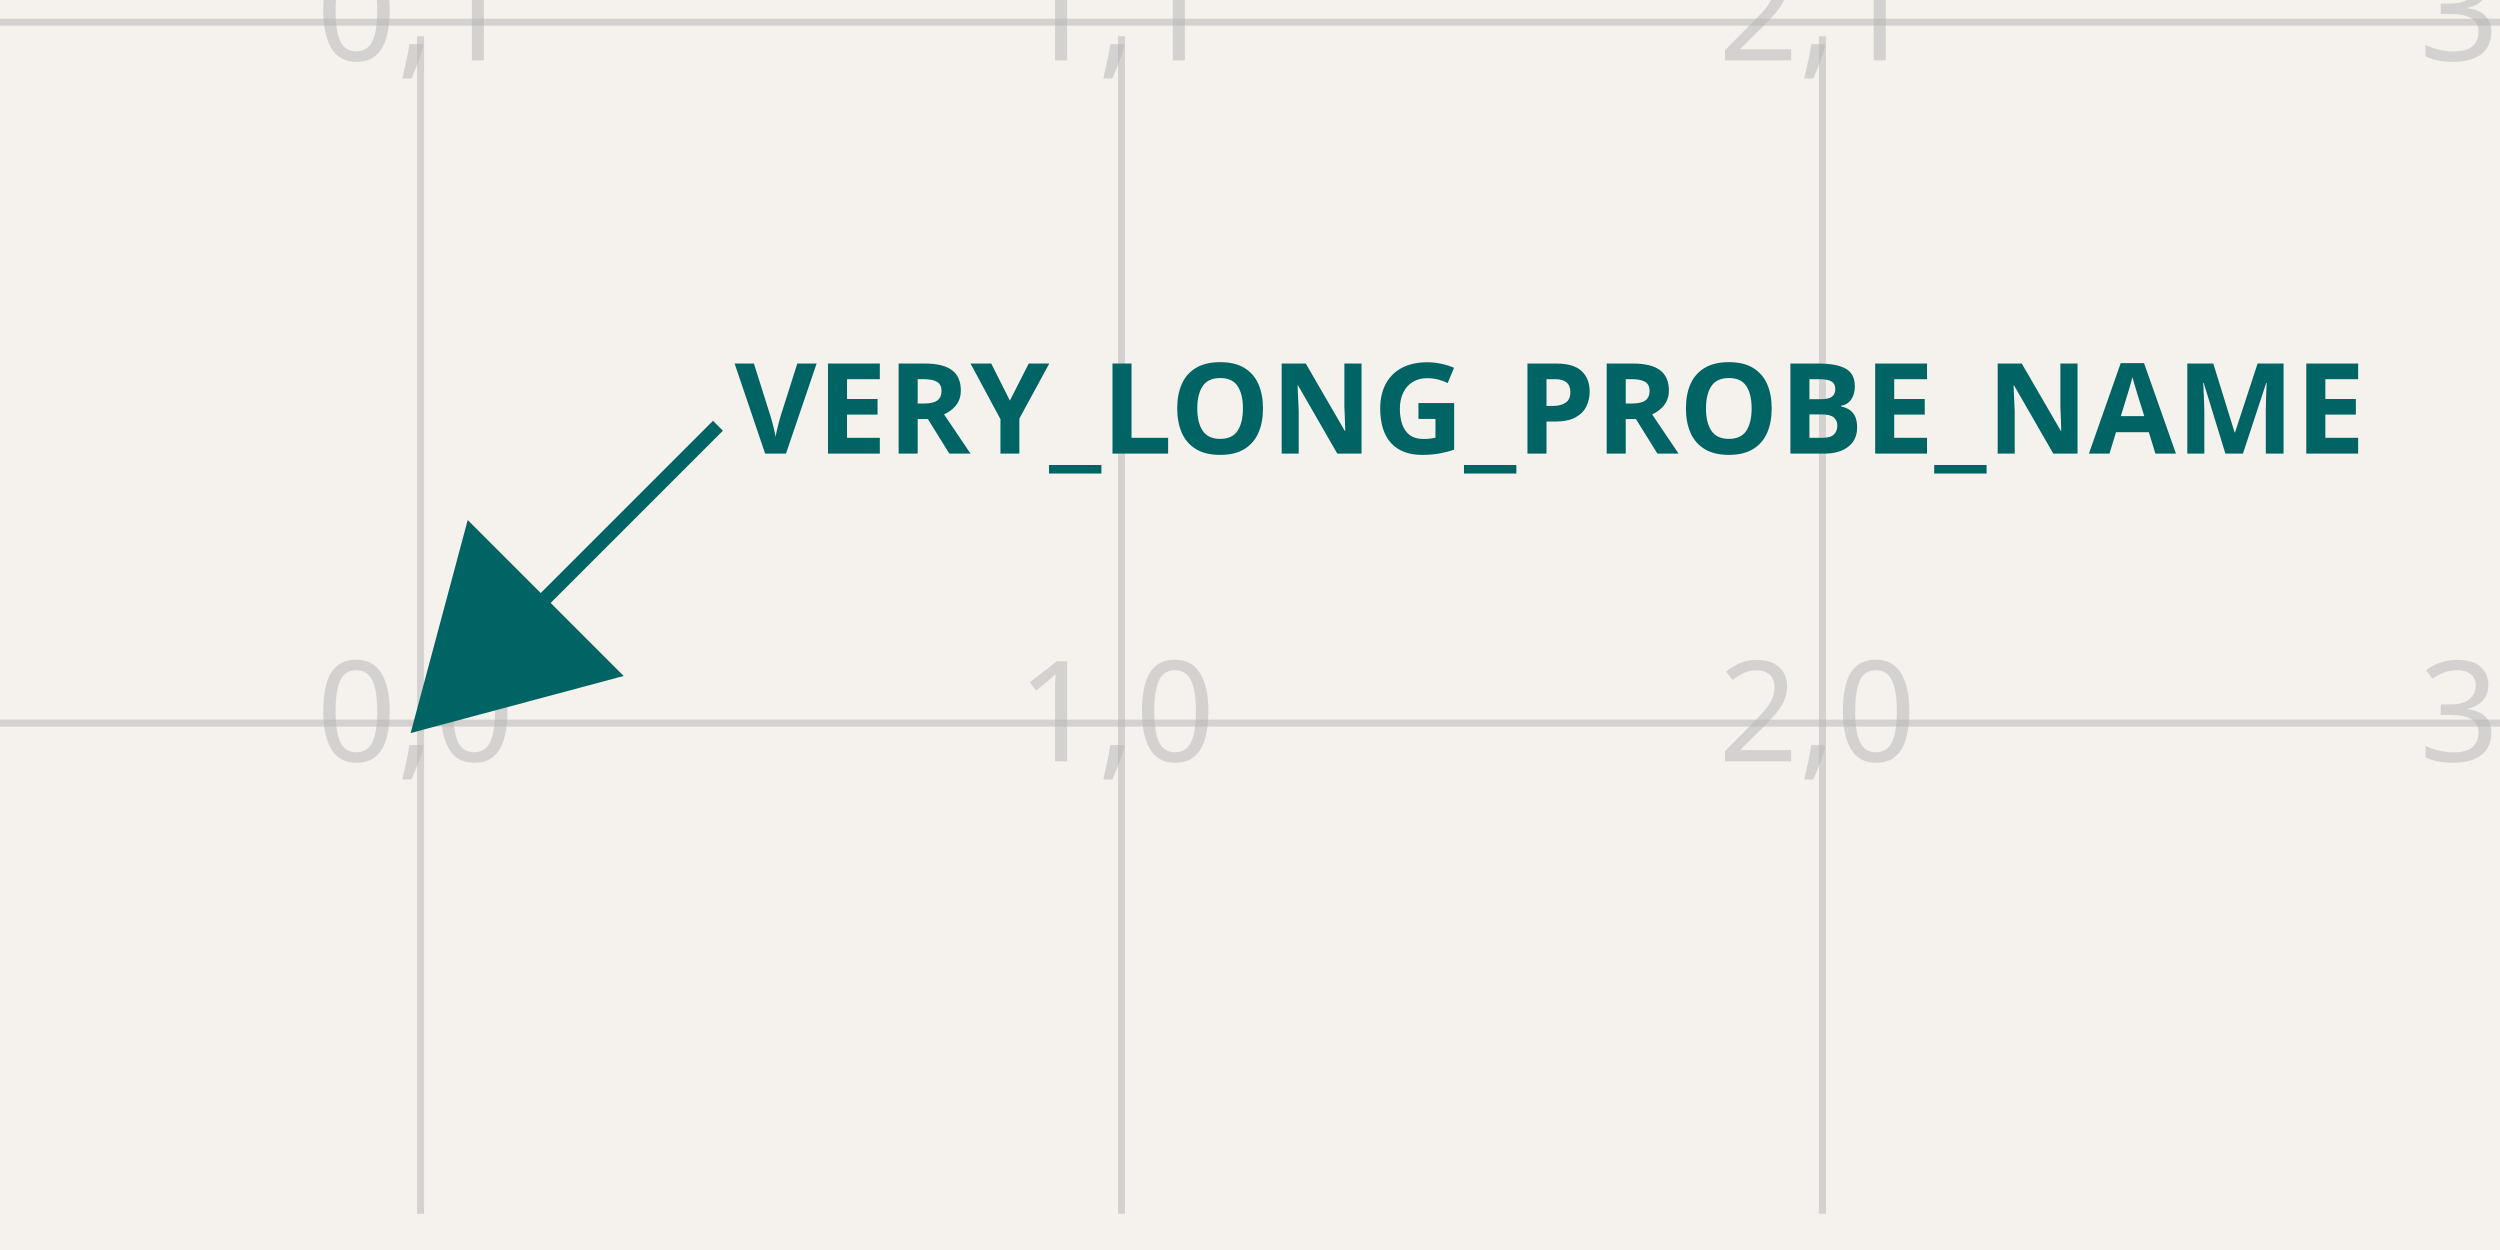
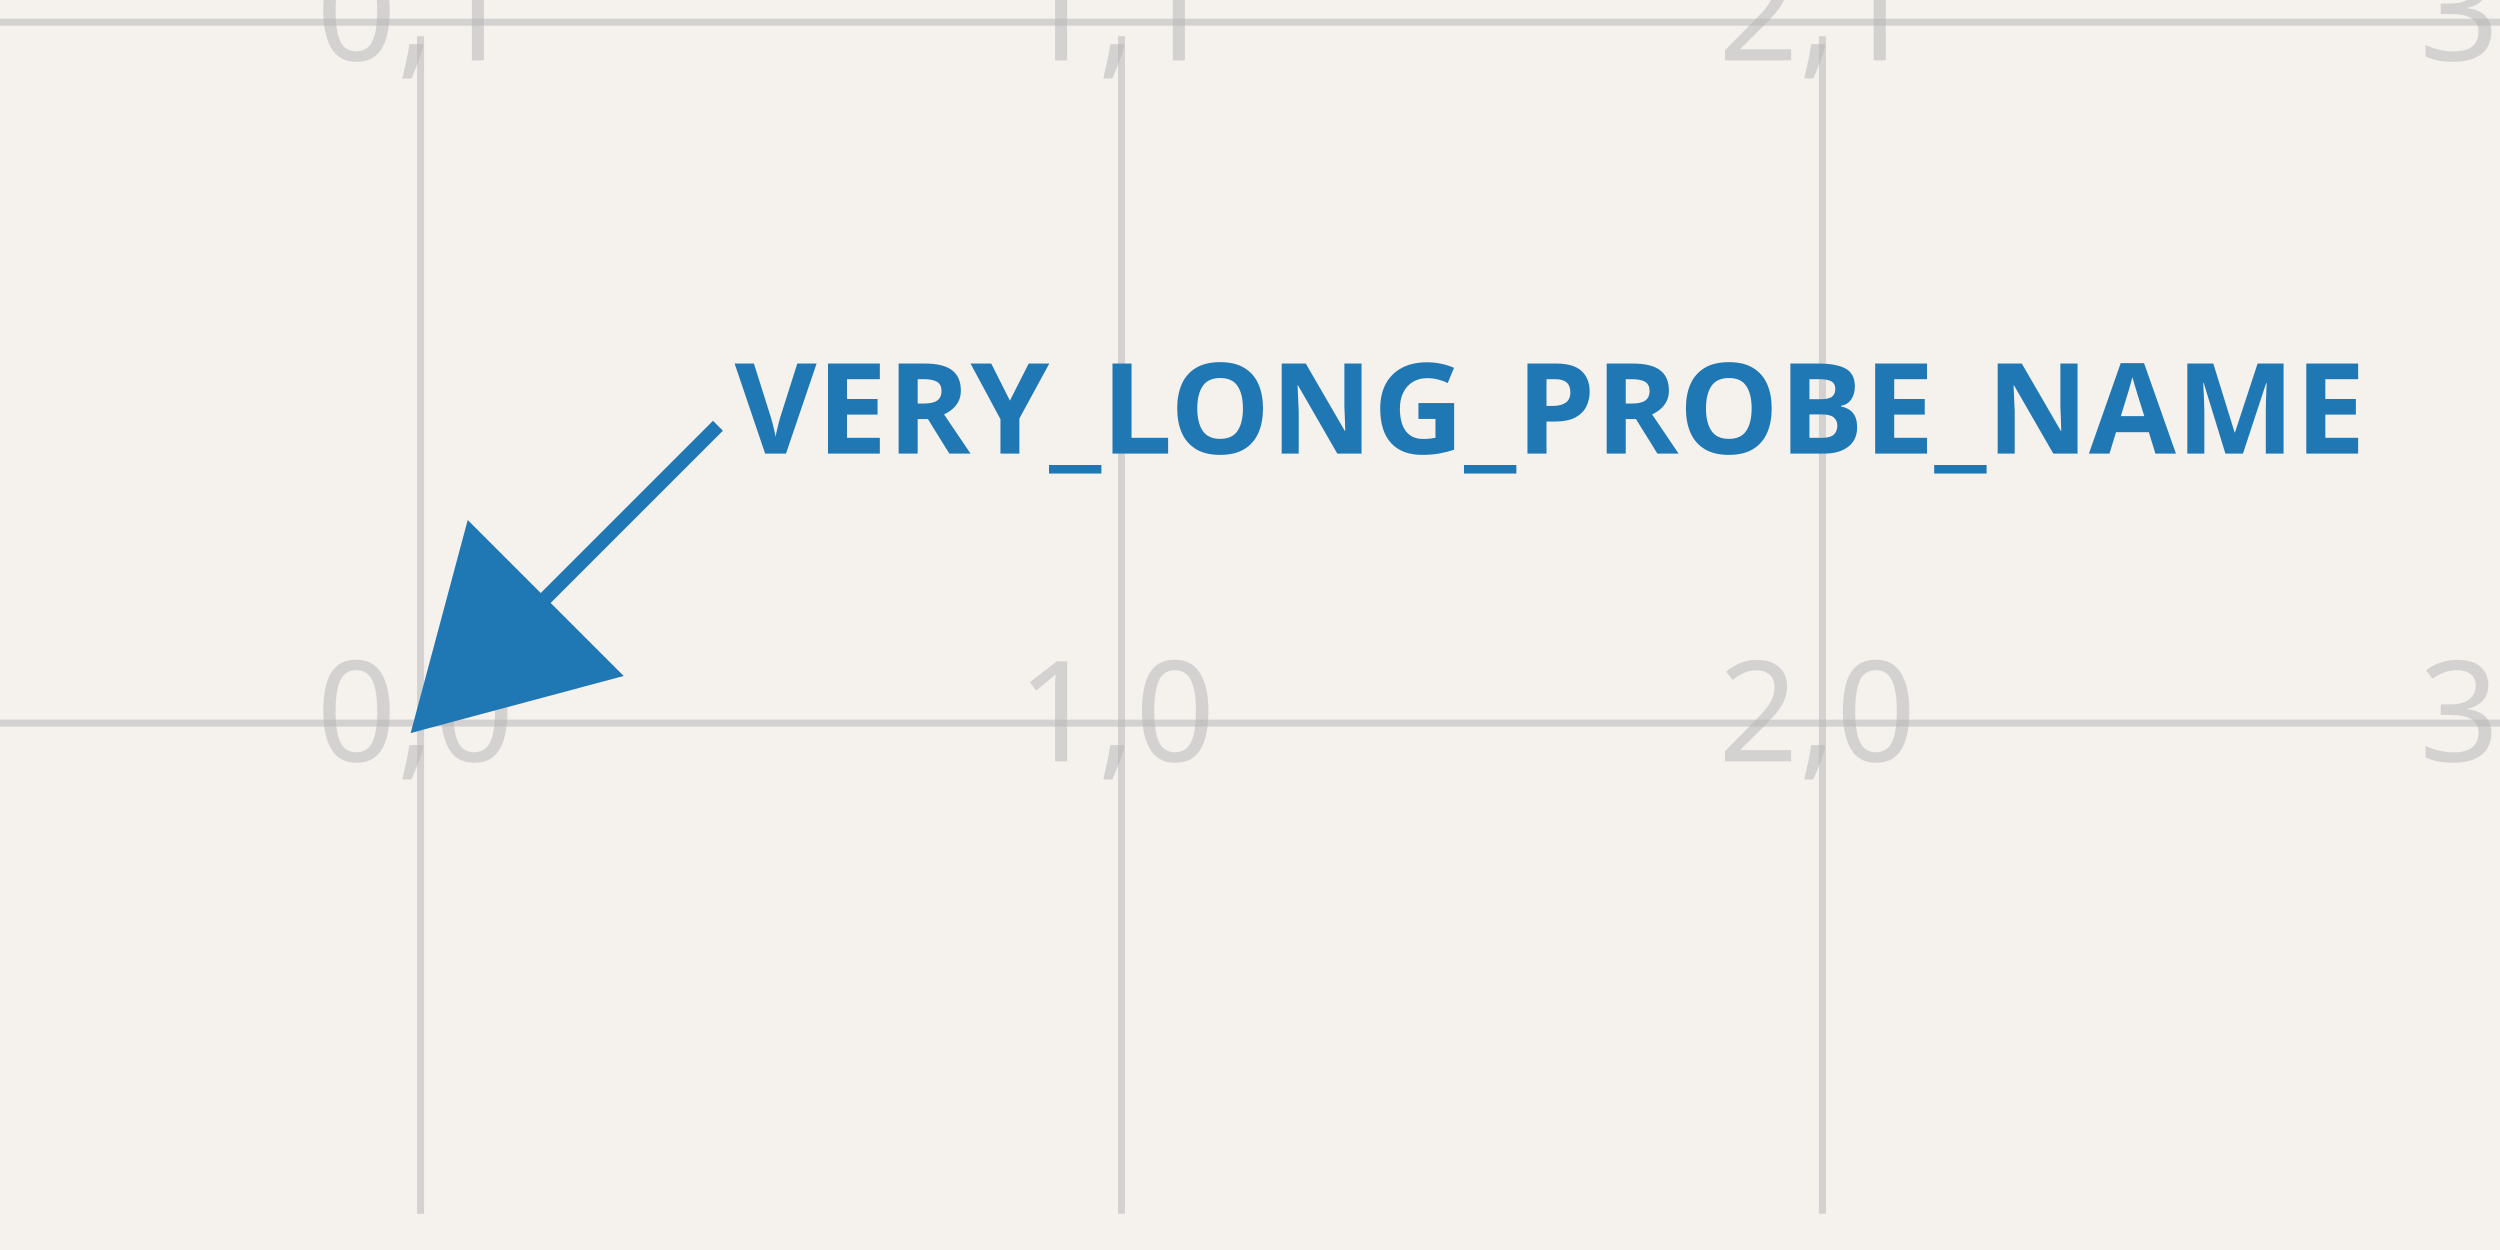
<svg xmlns="http://www.w3.org/2000/svg" width="1200" height="600" style="background-color: rgb(245, 241, 237)" data-real-to-screen-transform="matrix(336.4485981308,0,0,-336.4485981308,201.8691588785,347.1028037383)">
  <style>
              .boundary { fill: rgb(245, 241, 237); }
              .schematic-boundary { fill: none; stroke: #fff; }
              .component { fill: none; stroke: rgb(132, 0, 0); }
              .chip { fill: rgb(255, 255, 194); stroke: rgb(132, 0, 0); }
              .component-pin { fill: none; stroke: rgb(132, 0, 0); }
              /* Basic per-trace hover fallback */
              .trace:hover {
                filter: invert(1);
              }
              .trace:hover .trace-crossing-outline {
                opacity: 0;
              }
              .trace:hover .trace-junction {
                filter: invert(1);
              }
              /* Net-hover highlighting: when a trace or its overlays are hovered,
                 invert color for all traces (base + overlays) sharing the same
                 subcircuit connectivity key. Also hide crossing outline during hover. */
              
              .text { font-family: sans-serif; fill: rgb(0, 150, 0); }
              .pin-number { fill: rgb(169, 0, 0); }
              .port-label { fill: rgb(0, 100, 100); }
              .component-name { fill: rgb(0, 100, 100); }
            </style>
  <rect class="boundary" x="0" y="0" width="1200" height="600" />
  <g class="grid">
    <line x1="-134.579" y1="582.617" x2="-134.579" y2="17.383" stroke="rgb(181, 181, 181)" stroke-width="3.364" stroke-opacity="0.5" />
    <line x1="201.869" y1="582.617" x2="201.869" y2="17.383" stroke="rgb(181, 181, 181)" stroke-width="3.364" stroke-opacity="0.5" />
    <line x1="538.318" y1="582.617" x2="538.318" y2="17.383" stroke="rgb(181, 181, 181)" stroke-width="3.364" stroke-opacity="0.5" />
    <line x1="874.766" y1="582.617" x2="874.766" y2="17.383" stroke="rgb(181, 181, 181)" stroke-width="3.364" stroke-opacity="0.5" />
    <line x1="1211.215" y1="582.617" x2="1211.215" y2="17.383" stroke="rgb(181, 181, 181)" stroke-width="3.364" stroke-opacity="0.5" />
    <line x1="2.000888343900442e-11" y1="683.551" x2="1200" y2="683.551" stroke="rgb(181, 181, 181)" stroke-width="3.364" stroke-opacity="0.5" />
    <line x1="2.000888343900442e-11" y1="347.103" x2="1200" y2="347.103" stroke="rgb(181, 181, 181)" stroke-width="3.364" stroke-opacity="0.5" />
    <line x1="2.000888343900442e-11" y1="10.654" x2="1200" y2="10.654" stroke="rgb(181, 181, 181)" stroke-width="3.364" stroke-opacity="0.5" />
    <text x="-137.079" y="678.551" fill="rgb(181, 181, 181)" font-size="67.29" fill-opacity="0.5" text-anchor="middle" dominant-baseline="middle" font-family="sans-serif">-1,-1</text>
    <text x="-137.079" y="342.103" fill="rgb(181, 181, 181)" font-size="67.29" fill-opacity="0.5" text-anchor="middle" dominant-baseline="middle" font-family="sans-serif">-1,0</text>
    <text x="-137.079" y="5.654" fill="rgb(181, 181, 181)" font-size="67.29" fill-opacity="0.5" text-anchor="middle" dominant-baseline="middle" font-family="sans-serif">-1,1</text>
    <text x="199.369" y="678.551" fill="rgb(181, 181, 181)" font-size="67.29" fill-opacity="0.5" text-anchor="middle" dominant-baseline="middle" font-family="sans-serif">0,-1</text>
    <text x="199.369" y="342.103" fill="rgb(181, 181, 181)" font-size="67.29" fill-opacity="0.5" text-anchor="middle" dominant-baseline="middle" font-family="sans-serif">0,0</text>
    <text x="199.369" y="5.654" fill="rgb(181, 181, 181)" font-size="67.29" fill-opacity="0.5" text-anchor="middle" dominant-baseline="middle" font-family="sans-serif">0,1</text>
    <text x="535.818" y="678.551" fill="rgb(181, 181, 181)" font-size="67.29" fill-opacity="0.5" text-anchor="middle" dominant-baseline="middle" font-family="sans-serif">1,-1</text>
    <text x="535.818" y="342.103" fill="rgb(181, 181, 181)" font-size="67.29" fill-opacity="0.5" text-anchor="middle" dominant-baseline="middle" font-family="sans-serif">1,0</text>
    <text x="535.818" y="5.654" fill="rgb(181, 181, 181)" font-size="67.29" fill-opacity="0.5" text-anchor="middle" dominant-baseline="middle" font-family="sans-serif">1,1</text>
    <text x="872.266" y="678.551" fill="rgb(181, 181, 181)" font-size="67.29" fill-opacity="0.5" text-anchor="middle" dominant-baseline="middle" font-family="sans-serif">2,-1</text>
    <text x="872.266" y="342.103" fill="rgb(181, 181, 181)" font-size="67.29" fill-opacity="0.5" text-anchor="middle" dominant-baseline="middle" font-family="sans-serif">2,0</text>
    <text x="872.266" y="5.654" fill="rgb(181, 181, 181)" font-size="67.29" fill-opacity="0.5" text-anchor="middle" dominant-baseline="middle" font-family="sans-serif">2,1</text>
    <text x="1208.715" y="678.551" fill="rgb(181, 181, 181)" font-size="67.29" fill-opacity="0.5" text-anchor="middle" dominant-baseline="middle" font-family="sans-serif">3,-1</text>
    <text x="1208.715" y="342.103" fill="rgb(181, 181, 181)" font-size="67.29" fill-opacity="0.5" text-anchor="middle" dominant-baseline="middle" font-family="sans-serif">3,0</text>
    <text x="1208.715" y="5.654" fill="rgb(181, 181, 181)" font-size="67.29" fill-opacity="0.5" text-anchor="middle" dominant-baseline="middle" font-family="sans-serif">3,1</text>
  </g>
-   <path d="M 344.612,204.36 L 201.869,347.103 M 201.869,347.103 L 226.251,256.107 L 292.865,322.721 Z" stroke="rgb(0, 100, 100)" fill="rgb(0, 100, 100)" stroke-width="6.729px" />
-   <text x="352.612" y="196.36" fill="rgb(0, 100, 100)" text-anchor="start" dominant-baseline="middle" font-family="sans-serif" font-size="60.561px" font-weight="bold" data-schematic-voltage-probe-id="1">VERY_LONG_PROBE_NAME</text>
+   <path d="M 344.612,204.36 L 201.869,347.103 M 201.869,347.103 L 226.251,256.107 L 292.865,322.721 Z" stroke="#1f77b4" fill="#1f77b4" stroke-width="6.729px" />
+   <text x="352.612" y="196.36" fill="#1f77b4" text-anchor="start" dominant-baseline="middle" font-family="sans-serif" font-size="60.561px" font-weight="bold" data-schematic-voltage-probe-id="1">VERY_LONG_PROBE_NAME</text>
</svg>
